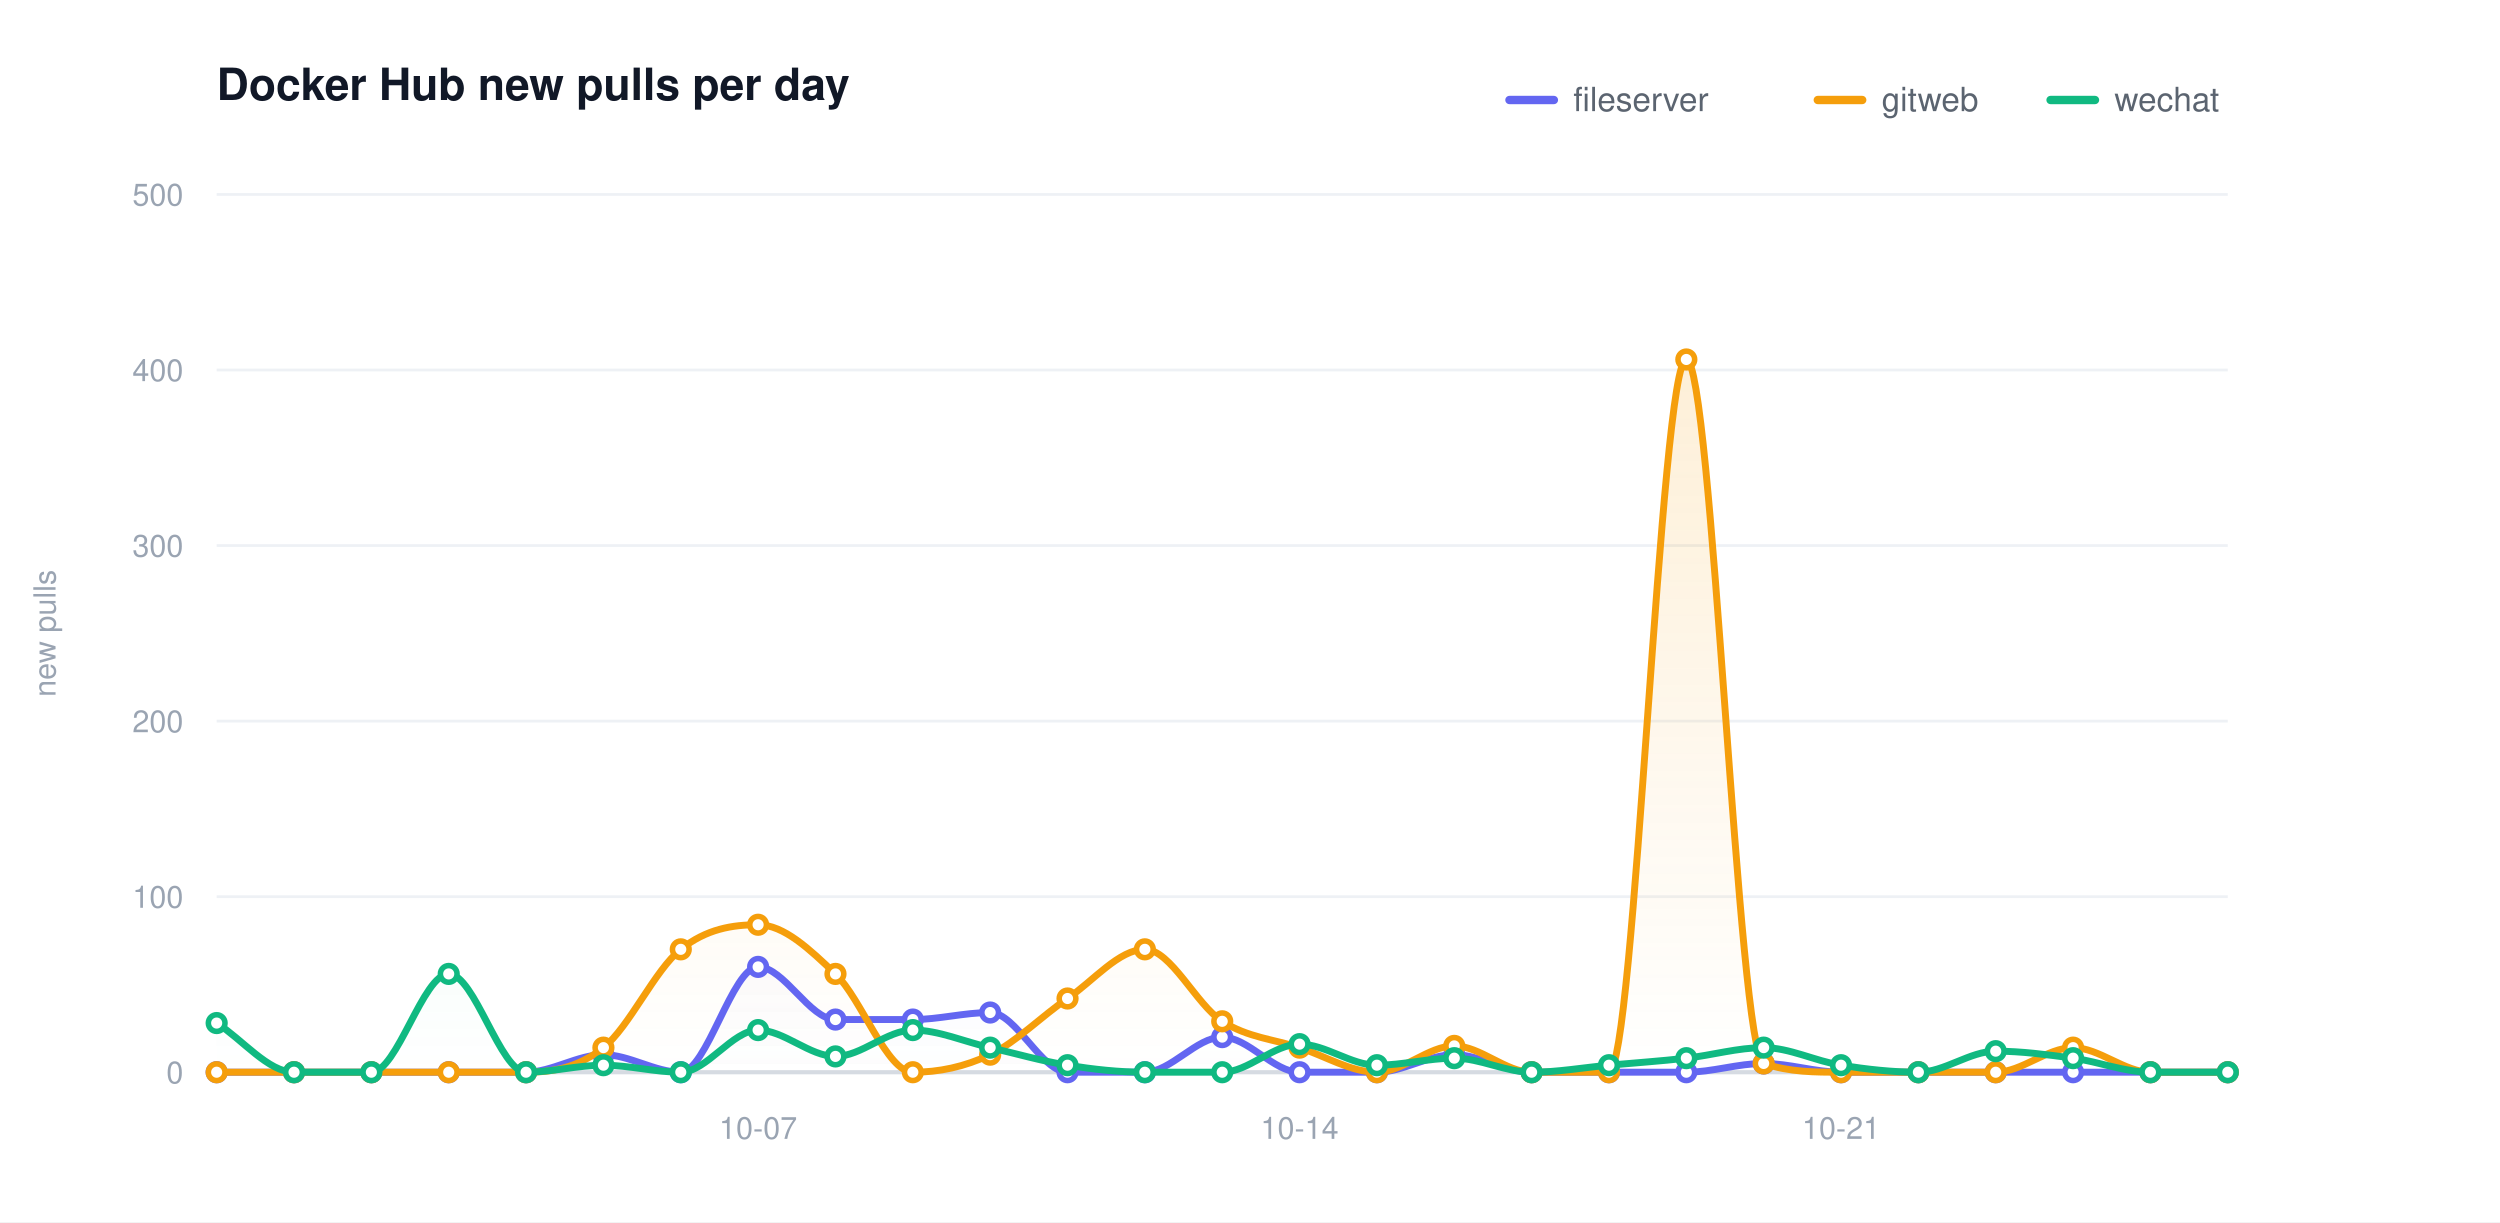
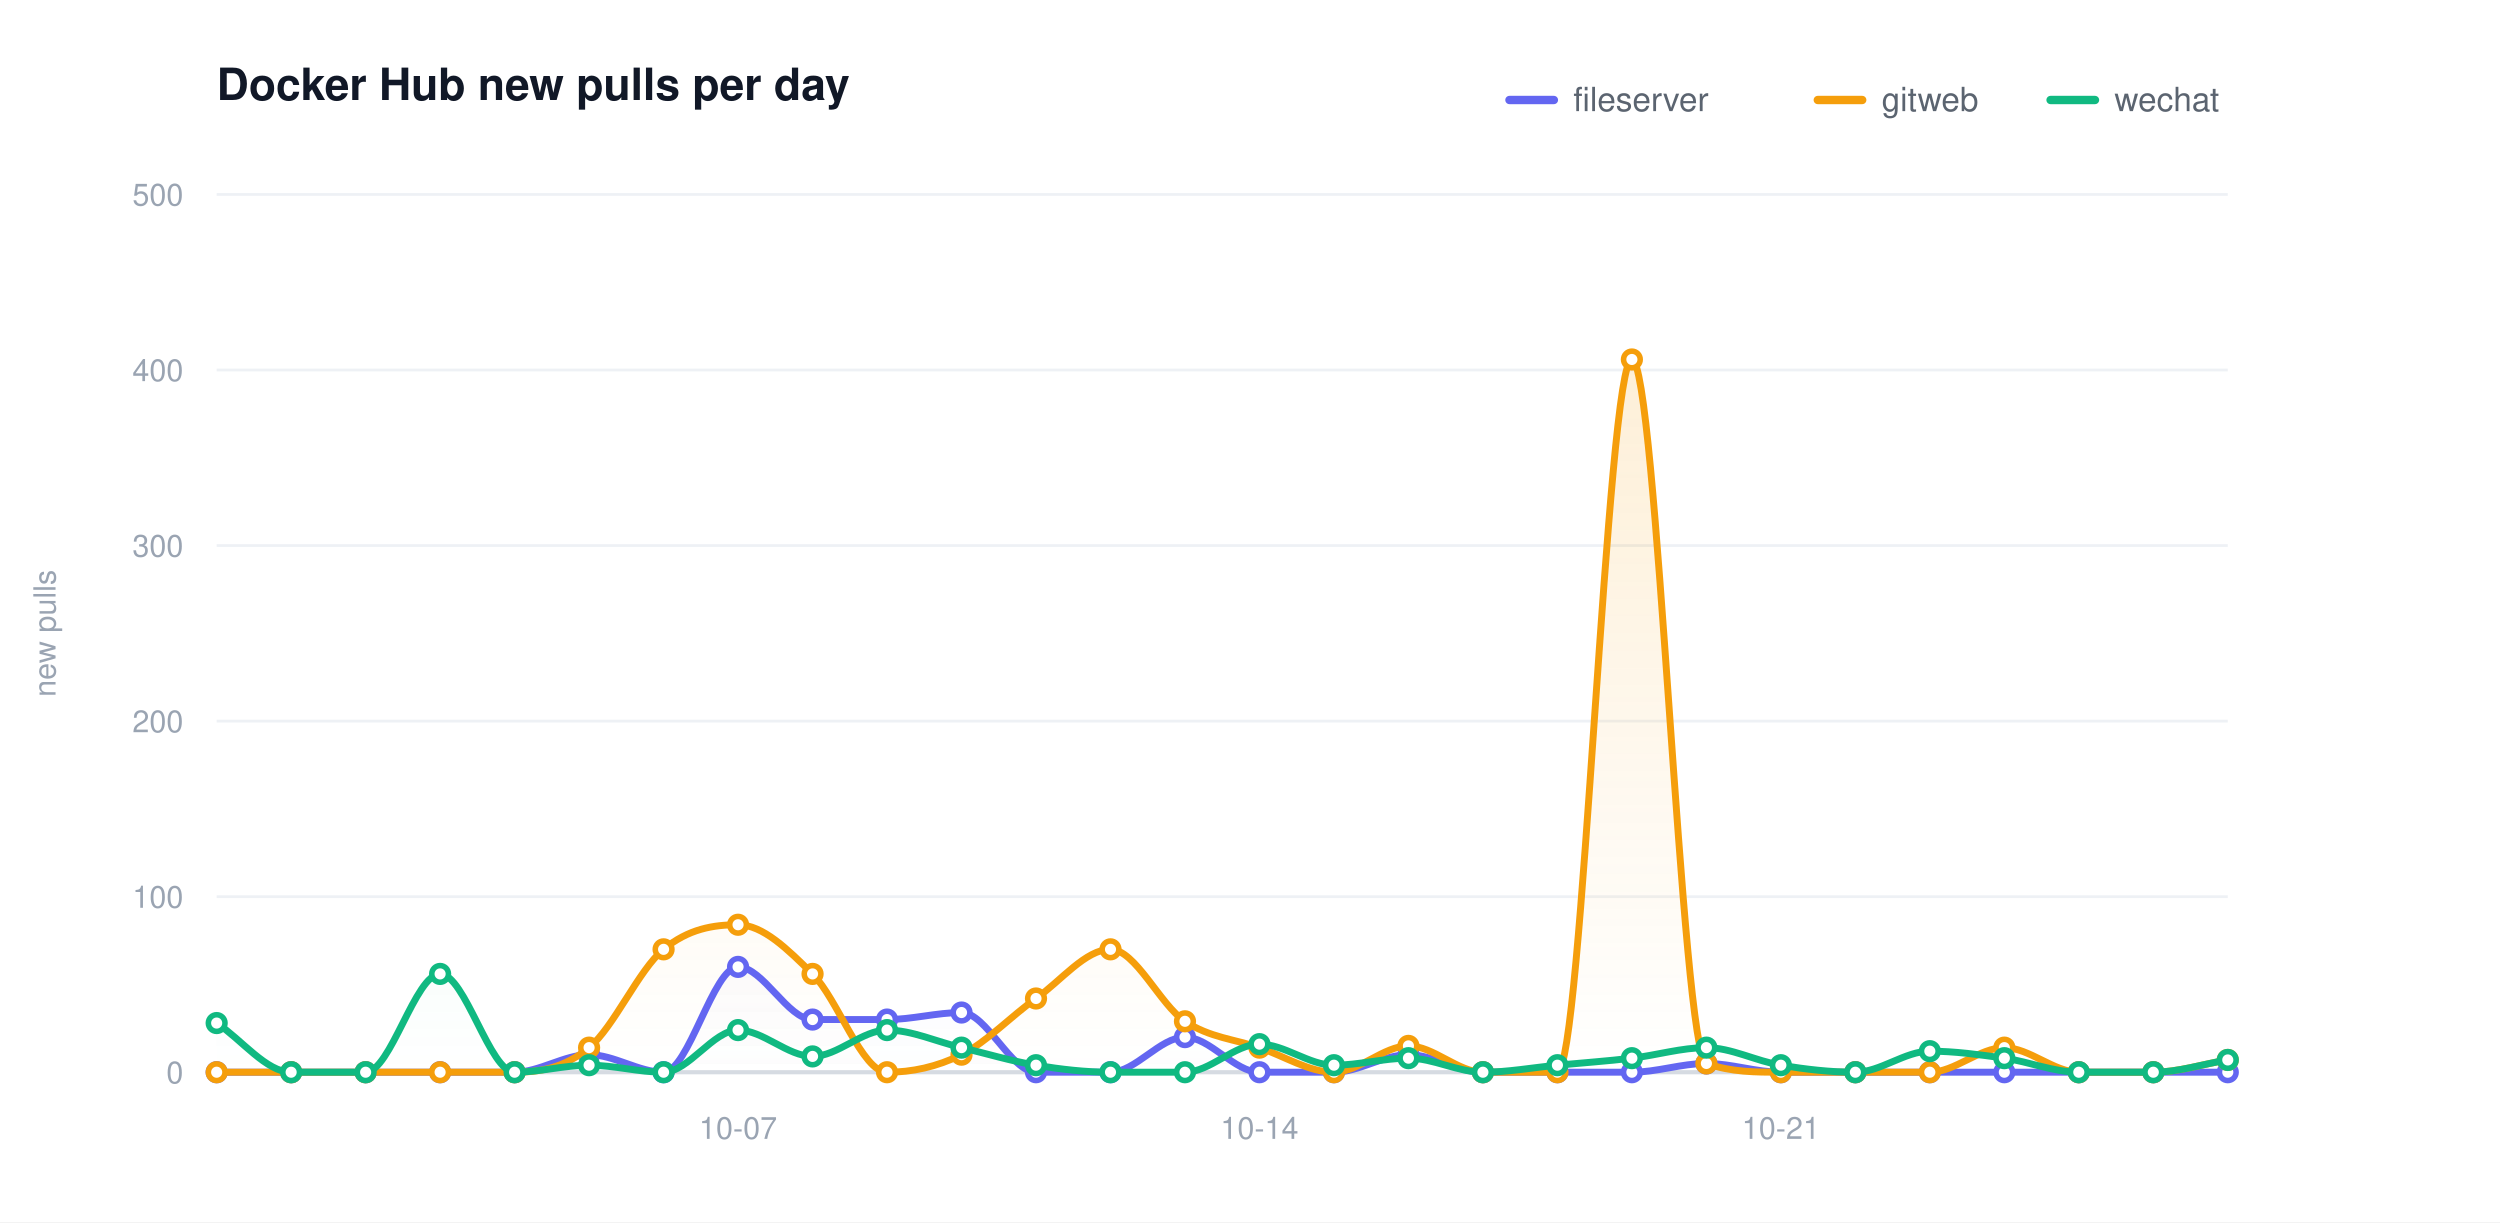
<svg xmlns="http://www.w3.org/2000/svg" width="900" height="440" viewBox="0 0 900 440" role="img" aria-label="Docker Hub new pulls per day">
  <defs>
    <linearGradient id="grad0" gradientUnits="userSpaceOnUse" x1="0" y1="70.00" x2="0" y2="386.00">
      <stop offset="0" stop-color="#6366f1" stop-opacity="0.20" />
      <stop offset="1" stop-color="#6366f1" stop-opacity="0" />
    </linearGradient>
    <linearGradient id="grad1" gradientUnits="userSpaceOnUse" x1="0" y1="70.00" x2="0" y2="386.00">
      <stop offset="0" stop-color="#f59e0b" stop-opacity="0.20" />
      <stop offset="1" stop-color="#f59e0b" stop-opacity="0" />
    </linearGradient>
    <linearGradient id="grad2" gradientUnits="userSpaceOnUse" x1="0" y1="70.00" x2="0" y2="386.00">
      <stop offset="0" stop-color="#10b981" stop-opacity="0.20" />
      <stop offset="1" stop-color="#10b981" stop-opacity="0" />
    </linearGradient>
  </defs>
  <style>text{font-family:-apple-system,BlinkMacSystemFont,"Segoe UI",Helvetica,Arial,sans-serif}.t{font-size:16px;font-weight:600;fill:#111827}.y{font-size:11px;fill:#9aa4b2}.x{font-size:11px;fill:#9aa4b2}.l{font-size:12px;fill:#5b6470}.e{font-size:11px;font-weight:600}</style>
  <rect width="900" height="440" fill="#ffffff" />
  <text class="t" x="78.00" y="36">Docker Hub new pulls per day</text>
  <text class="y" x="20" y="228.00" transform="rotate(-90 20 228.00)" text-anchor="middle">new pulls</text>
  <line x1="78.00" y1="386.00" x2="802.00" y2="386.00" stroke="#eef1f5" stroke-width="1" />
  <text class="y" x="66.00" y="390.00" text-anchor="end">0</text>
  <line x1="78.00" y1="322.80" x2="802.00" y2="322.80" stroke="#eef1f5" stroke-width="1" />
  <text class="y" x="66.00" y="326.80" text-anchor="end">100</text>
  <line x1="78.00" y1="259.60" x2="802.00" y2="259.60" stroke="#eef1f5" stroke-width="1" />
  <text class="y" x="66.00" y="263.60" text-anchor="end">200</text>
  <line x1="78.00" y1="196.40" x2="802.00" y2="196.40" stroke="#eef1f5" stroke-width="1" />
  <text class="y" x="66.00" y="200.40" text-anchor="end">300</text>
  <line x1="78.00" y1="133.20" x2="802.00" y2="133.20" stroke="#eef1f5" stroke-width="1" />
  <text class="y" x="66.00" y="137.20" text-anchor="end">400</text>
  <line x1="78.00" y1="70.00" x2="802.00" y2="70.00" stroke="#eef1f5" stroke-width="1" />
  <text class="y" x="66.00" y="74.00" text-anchor="end">500</text>
  <line x1="78.00" y1="386.00" x2="802.00" y2="386.00" stroke="#d6dbe2" stroke-width="1.5" />
-   <text class="x" x="272.92" y="410.00" text-anchor="middle">10-07</text>
-   <text class="x" x="467.85" y="410.00" text-anchor="middle">10-14</text>
-   <text class="x" x="662.77" y="410.00" text-anchor="middle">10-21</text>
-   <path d="M 78.00 386.00 C 87.28 386.00 96.56 386.00 105.85 386.00 C 115.13 386.00 124.41 386.00 133.69 386.00 C 142.97 386.00 152.26 386.00 161.54 386.00 C 170.82 386.00 180.10 386.00 189.38 386.00 C 198.67 386.00 207.95 379.68 217.23 379.68 C 226.51 379.68 235.79 386.00 245.08 386.00 C 254.36 386.00 263.64 348.08 272.92 348.08 C 282.21 348.08 291.49 367.04 300.77 367.04 C 310.05 367.04 319.33 367.04 328.62 367.04 C 337.90 367.04 347.18 364.51 356.46 364.51 C 365.74 364.51 375.03 386.00 384.31 386.00 C 393.59 386.00 402.87 386.00 412.15 386.00 C 421.44 386.00 430.72 373.36 440.00 373.36 C 449.28 373.36 458.56 386.00 467.85 386.00 C 477.13 386.00 486.41 386.00 495.69 386.00 C 504.97 386.00 514.26 379.68 523.54 379.68 C 532.82 379.68 542.10 386.00 551.38 386.00 C 560.67 386.00 569.95 386.00 579.23 386.00 C 588.51 386.00 597.79 386.00 607.08 386.00 C 616.36 386.00 625.64 382.84 634.92 382.84 C 644.21 382.84 653.49 386.00 662.77 386.00 C 672.05 386.00 681.33 386.00 690.62 386.00 C 699.90 386.00 709.18 386.00 718.46 386.00 C 727.74 386.00 737.03 386.00 746.31 386.00 C 755.59 386.00 764.87 386.00 774.15 386.00 C 783.44 386.00 792.72 386.00 802.00 386.00 L 802.00 386.00 L 78.00 386.00 Z" fill="url(#grad0)" stroke="none" />
-   <path d="M 78.00 386.00 C 87.28 386.00 96.56 386.00 105.85 386.00 C 115.13 386.00 124.41 386.00 133.69 386.00 C 142.97 386.00 152.26 386.00 161.54 386.00 C 170.82 386.00 180.10 386.00 189.38 386.00 C 198.67 386.00 207.95 384.53 217.23 377.15 C 226.51 369.78 235.79 349.13 245.08 341.76 C 254.36 334.39 263.64 332.91 272.92 332.91 C 282.21 332.91 291.49 341.76 300.77 350.61 C 310.05 359.46 319.33 386.00 328.62 386.00 C 337.90 386.00 347.18 384.10 356.46 379.68 C 365.74 375.26 375.03 365.78 384.31 359.46 C 393.59 353.14 402.87 341.76 412.15 341.76 C 421.44 341.76 430.72 361.77 440.00 367.67 C 449.28 373.57 458.56 374.10 467.85 377.15 C 477.13 380.21 486.41 386.00 495.69 386.00 C 504.97 386.00 514.26 376.52 523.54 376.52 C 532.82 376.52 542.10 386.00 551.38 386.00 C 560.67 386.00 569.95 386.00 579.23 386.00 C 588.51 386.00 597.79 129.41 607.08 129.41 C 616.36 129.41 625.64 379.68 634.92 382.84 C 644.21 386.00 653.49 386.00 662.77 386.00 C 672.05 386.00 681.33 386.00 690.62 386.00 C 699.90 386.00 709.18 386.00 718.46 386.00 C 727.74 386.00 737.03 377.15 746.31 377.15 C 755.59 377.15 764.87 386.00 774.15 386.00 C 783.44 386.00 792.72 386.00 802.00 386.00 L 802.00 386.00 L 78.00 386.00 Z" fill="url(#grad1)" stroke="none" />
-   <path d="M 78.00 368.30 C 87.28 374.20 96.56 386.00 105.85 386.00 C 115.13 386.00 124.41 386.00 133.69 386.00 C 142.97 386.00 152.26 350.61 161.54 350.61 C 170.82 350.61 180.10 386.00 189.38 386.00 C 198.67 386.00 207.95 383.47 217.23 383.47 C 226.51 383.47 235.79 386.00 245.08 386.00 C 254.36 386.00 263.64 370.83 272.92 370.83 C 282.21 370.83 291.49 380.31 300.77 380.31 C 310.05 380.31 319.33 370.83 328.62 370.83 C 337.90 370.83 347.18 375.05 356.46 377.15 C 365.74 379.26 375.03 382.00 384.31 383.47 C 393.59 384.95 402.87 386.00 412.15 386.00 C 421.44 386.00 430.72 386.00 440.00 386.00 C 449.28 386.00 458.56 375.89 467.85 375.89 C 477.13 375.89 486.41 383.47 495.69 383.47 C 504.97 383.47 514.26 380.94 523.54 380.94 C 532.82 380.94 542.10 386.00 551.38 386.00 C 560.67 386.00 569.95 384.31 579.23 383.47 C 588.51 382.63 597.79 382.00 607.08 380.94 C 616.36 379.89 625.64 377.15 634.92 377.15 C 644.21 377.15 653.49 382.00 662.77 383.47 C 672.05 384.95 681.33 386.00 690.62 386.00 C 699.90 386.00 709.18 378.42 718.46 378.42 C 727.74 378.42 737.03 379.68 746.31 380.94 C 755.59 382.21 764.87 386.00 774.15 386.00 C 783.44 386.00 792.72 386.00 802.00 386.00 L 802.00 386.00 L 78.00 386.00 Z" fill="url(#grad2)" stroke="none" />
-   <path d="M 78.00 386.00 C 87.28 386.00 96.56 386.00 105.85 386.00 C 115.13 386.00 124.41 386.00 133.69 386.00 C 142.97 386.00 152.26 386.00 161.54 386.00 C 170.82 386.00 180.10 386.00 189.38 386.00 C 198.67 386.00 207.95 379.68 217.23 379.68 C 226.51 379.68 235.79 386.00 245.08 386.00 C 254.36 386.00 263.64 348.08 272.92 348.08 C 282.21 348.08 291.49 367.04 300.77 367.04 C 310.05 367.04 319.33 367.04 328.62 367.04 C 337.90 367.04 347.18 364.51 356.46 364.51 C 365.74 364.51 375.03 386.00 384.31 386.00 C 393.59 386.00 402.87 386.00 412.15 386.00 C 421.44 386.00 430.72 373.36 440.00 373.36 C 449.28 373.36 458.56 386.00 467.85 386.00 C 477.13 386.00 486.41 386.00 495.69 386.00 C 504.97 386.00 514.26 379.68 523.54 379.68 C 532.82 379.68 542.10 386.00 551.38 386.00 C 560.67 386.00 569.95 386.00 579.23 386.00 C 588.51 386.00 597.79 386.00 607.08 386.00 C 616.36 386.00 625.64 382.84 634.92 382.84 C 644.21 382.84 653.49 386.00 662.77 386.00 C 672.05 386.00 681.33 386.00 690.62 386.00 C 699.90 386.00 709.18 386.00 718.46 386.00 C 727.74 386.00 737.03 386.00 746.31 386.00 C 755.59 386.00 764.87 386.00 774.15 386.00 C 783.44 386.00 792.72 386.00 802.00 386.00" fill="none" stroke="#6366f1" stroke-width="2.5" stroke-linecap="round" stroke-linejoin="round" />
+   <text class="x" x="265.70" y="410.00" text-anchor="middle">10-07</text>
+   <text class="x" x="453.41" y="410.00" text-anchor="middle">10-14</text>
+   <text class="x" x="641.11" y="410.00" text-anchor="middle">10-21</text>
+   <path d="M 78.00 386.00 C 86.94 386.00 95.88 386.00 104.81 386.00 C 113.75 386.00 122.69 386.00 131.63 386.00 C 140.57 386.00 149.51 386.00 158.44 386.00 C 167.38 386.00 176.32 386.00 185.26 386.00 C 194.20 386.00 203.14 379.68 212.07 379.68 C 221.01 379.68 229.95 386.00 238.89 386.00 C 247.83 386.00 256.77 348.08 265.70 348.08 C 274.64 348.08 283.58 367.04 292.52 367.04 C 301.46 367.04 310.40 367.04 319.33 367.04 C 328.27 367.04 337.21 364.51 346.15 364.51 C 355.09 364.51 364.02 386.00 372.96 386.00 C 381.90 386.00 390.84 386.00 399.78 386.00 C 408.72 386.00 417.65 373.36 426.59 373.36 C 435.53 373.36 444.47 386.00 453.41 386.00 C 462.35 386.00 471.28 386.00 480.22 386.00 C 489.16 386.00 498.10 379.68 507.04 379.68 C 515.98 379.68 524.91 386.00 533.85 386.00 C 542.79 386.00 551.73 386.00 560.67 386.00 C 569.60 386.00 578.54 386.00 587.48 386.00 C 596.42 386.00 605.36 382.84 614.30 382.84 C 623.23 382.84 632.17 386.00 641.11 386.00 C 650.05 386.00 658.99 386.00 667.93 386.00 C 676.86 386.00 685.80 386.00 694.74 386.00 C 703.68 386.00 712.62 386.00 721.56 386.00 C 730.49 386.00 739.43 386.00 748.37 386.00 C 757.31 386.00 766.25 386.00 775.19 386.00 C 784.12 386.00 793.06 386.00 802.00 386.00 L 802.00 386.00 L 78.00 386.00 Z" fill="url(#grad0)" stroke="none" />
+   <path d="M 78.00 386.00 C 86.94 386.00 95.88 386.00 104.81 386.00 C 113.75 386.00 122.69 386.00 131.63 386.00 C 140.57 386.00 149.51 386.00 158.44 386.00 C 167.38 386.00 176.32 386.00 185.26 386.00 C 194.20 386.00 203.14 384.53 212.07 377.15 C 221.01 369.78 229.95 349.13 238.89 341.76 C 247.83 334.39 256.77 332.91 265.70 332.91 C 274.64 332.91 283.58 341.76 292.52 350.61 C 301.46 359.46 310.40 386.00 319.33 386.00 C 328.27 386.00 337.21 384.10 346.15 379.68 C 355.09 375.26 364.02 365.78 372.96 359.46 C 381.90 353.14 390.84 341.76 399.78 341.76 C 408.72 341.76 417.65 361.77 426.59 367.67 C 435.53 373.57 444.47 374.10 453.41 377.15 C 462.35 380.21 471.28 386.00 480.22 386.00 C 489.16 386.00 498.10 376.52 507.04 376.52 C 515.98 376.52 524.91 386.00 533.85 386.00 C 542.79 386.00 551.73 386.00 560.67 386.00 C 569.60 386.00 578.54 129.41 587.48 129.41 C 596.42 129.41 605.36 379.68 614.30 382.84 C 623.23 386.00 632.17 386.00 641.11 386.00 C 650.05 386.00 658.99 386.00 667.93 386.00 C 676.86 386.00 685.80 386.00 694.74 386.00 C 703.68 386.00 712.62 377.15 721.56 377.15 C 730.49 377.15 739.43 386.00 748.37 386.00 C 757.31 386.00 766.25 386.00 775.19 386.00 C 784.12 386.00 793.06 383.05 802.00 381.58 L 802.00 386.00 L 78.00 386.00 Z" fill="url(#grad1)" stroke="none" />
+   <path d="M 78.00 368.30 C 86.94 374.20 95.88 386.00 104.81 386.00 C 113.75 386.00 122.69 386.00 131.63 386.00 C 140.57 386.00 149.51 350.61 158.44 350.61 C 167.38 350.61 176.32 386.00 185.26 386.00 C 194.20 386.00 203.14 383.47 212.07 383.47 C 221.01 383.47 229.95 386.00 238.89 386.00 C 247.83 386.00 256.77 370.83 265.70 370.83 C 274.64 370.83 283.58 380.31 292.52 380.31 C 301.46 380.31 310.40 370.83 319.33 370.83 C 328.27 370.83 337.21 375.05 346.15 377.15 C 355.09 379.26 364.02 382.00 372.96 383.47 C 381.90 384.95 390.84 386.00 399.78 386.00 C 408.72 386.00 417.65 386.00 426.59 386.00 C 435.53 386.00 444.47 375.89 453.41 375.89 C 462.35 375.89 471.28 383.47 480.22 383.47 C 489.16 383.47 498.10 380.94 507.04 380.94 C 515.98 380.94 524.91 386.00 533.85 386.00 C 542.79 386.00 551.73 384.31 560.67 383.47 C 569.60 382.63 578.54 382.00 587.48 380.94 C 596.42 379.89 605.36 377.15 614.30 377.15 C 623.23 377.15 632.17 382.00 641.11 383.47 C 650.05 384.95 658.99 386.00 667.93 386.00 C 676.86 386.00 685.80 378.42 694.74 378.42 C 703.68 378.42 712.62 379.68 721.56 380.94 C 730.49 382.21 739.43 386.00 748.37 386.00 C 757.31 386.00 766.25 386.00 775.19 386.00 C 784.12 386.00 793.06 383.05 802.00 381.58 L 802.00 386.00 L 78.00 386.00 Z" fill="url(#grad2)" stroke="none" />
+   <path d="M 78.00 386.00 C 86.94 386.00 95.88 386.00 104.81 386.00 C 113.75 386.00 122.69 386.00 131.63 386.00 C 140.57 386.00 149.51 386.00 158.44 386.00 C 167.38 386.00 176.32 386.00 185.26 386.00 C 194.20 386.00 203.14 379.68 212.07 379.68 C 221.01 379.68 229.95 386.00 238.89 386.00 C 247.83 386.00 256.77 348.08 265.70 348.08 C 274.64 348.08 283.58 367.04 292.52 367.04 C 301.46 367.04 310.40 367.04 319.33 367.04 C 328.27 367.04 337.21 364.51 346.15 364.51 C 355.09 364.51 364.02 386.00 372.96 386.00 C 381.90 386.00 390.84 386.00 399.78 386.00 C 408.72 386.00 417.65 373.36 426.59 373.36 C 435.53 373.36 444.47 386.00 453.41 386.00 C 462.35 386.00 471.28 386.00 480.22 386.00 C 489.16 386.00 498.10 379.68 507.04 379.68 C 515.98 379.68 524.91 386.00 533.85 386.00 C 542.79 386.00 551.73 386.00 560.67 386.00 C 569.60 386.00 578.54 386.00 587.48 386.00 C 596.42 386.00 605.36 382.84 614.30 382.84 C 623.23 382.84 632.17 386.00 641.11 386.00 C 650.05 386.00 658.99 386.00 667.93 386.00 C 676.86 386.00 685.80 386.00 694.74 386.00 C 703.68 386.00 712.62 386.00 721.56 386.00 C 730.49 386.00 739.43 386.00 748.37 386.00 C 757.31 386.00 766.25 386.00 775.19 386.00 C 784.12 386.00 793.06 386.00 802.00 386.00" fill="none" stroke="#6366f1" stroke-width="2.5" stroke-linecap="round" stroke-linejoin="round" />
  <circle cx="78.00" cy="386.00" r="3" fill="#ffffff" stroke="#6366f1" stroke-width="2" />
-   <circle cx="105.85" cy="386.00" r="3" fill="#ffffff" stroke="#6366f1" stroke-width="2" />
-   <circle cx="133.69" cy="386.00" r="3" fill="#ffffff" stroke="#6366f1" stroke-width="2" />
-   <circle cx="161.54" cy="386.00" r="3" fill="#ffffff" stroke="#6366f1" stroke-width="2" />
-   <circle cx="189.38" cy="386.00" r="3" fill="#ffffff" stroke="#6366f1" stroke-width="2" />
-   <circle cx="217.23" cy="379.68" r="3" fill="#ffffff" stroke="#6366f1" stroke-width="2" />
-   <circle cx="245.08" cy="386.00" r="3" fill="#ffffff" stroke="#6366f1" stroke-width="2" />
-   <circle cx="272.92" cy="348.08" r="3" fill="#ffffff" stroke="#6366f1" stroke-width="2" />
-   <circle cx="300.77" cy="367.04" r="3" fill="#ffffff" stroke="#6366f1" stroke-width="2" />
-   <circle cx="328.62" cy="367.04" r="3" fill="#ffffff" stroke="#6366f1" stroke-width="2" />
-   <circle cx="356.46" cy="364.51" r="3" fill="#ffffff" stroke="#6366f1" stroke-width="2" />
-   <circle cx="384.31" cy="386.00" r="3" fill="#ffffff" stroke="#6366f1" stroke-width="2" />
-   <circle cx="412.15" cy="386.00" r="3" fill="#ffffff" stroke="#6366f1" stroke-width="2" />
-   <circle cx="440.00" cy="373.36" r="3" fill="#ffffff" stroke="#6366f1" stroke-width="2" />
-   <circle cx="467.85" cy="386.00" r="3" fill="#ffffff" stroke="#6366f1" stroke-width="2" />
-   <circle cx="495.69" cy="386.00" r="3" fill="#ffffff" stroke="#6366f1" stroke-width="2" />
-   <circle cx="523.54" cy="379.68" r="3" fill="#ffffff" stroke="#6366f1" stroke-width="2" />
-   <circle cx="551.38" cy="386.00" r="3" fill="#ffffff" stroke="#6366f1" stroke-width="2" />
-   <circle cx="579.23" cy="386.00" r="3" fill="#ffffff" stroke="#6366f1" stroke-width="2" />
-   <circle cx="607.08" cy="386.00" r="3" fill="#ffffff" stroke="#6366f1" stroke-width="2" />
-   <circle cx="634.92" cy="382.84" r="3" fill="#ffffff" stroke="#6366f1" stroke-width="2" />
-   <circle cx="662.77" cy="386.00" r="3" fill="#ffffff" stroke="#6366f1" stroke-width="2" />
-   <circle cx="690.62" cy="386.00" r="3" fill="#ffffff" stroke="#6366f1" stroke-width="2" />
-   <circle cx="718.46" cy="386.00" r="3" fill="#ffffff" stroke="#6366f1" stroke-width="2" />
-   <circle cx="746.31" cy="386.00" r="3" fill="#ffffff" stroke="#6366f1" stroke-width="2" />
-   <circle cx="774.15" cy="386.00" r="3" fill="#ffffff" stroke="#6366f1" stroke-width="2" />
+   <circle cx="104.81" cy="386.00" r="3" fill="#ffffff" stroke="#6366f1" stroke-width="2" />
+   <circle cx="131.63" cy="386.00" r="3" fill="#ffffff" stroke="#6366f1" stroke-width="2" />
+   <circle cx="158.44" cy="386.00" r="3" fill="#ffffff" stroke="#6366f1" stroke-width="2" />
+   <circle cx="185.26" cy="386.00" r="3" fill="#ffffff" stroke="#6366f1" stroke-width="2" />
+   <circle cx="212.07" cy="379.68" r="3" fill="#ffffff" stroke="#6366f1" stroke-width="2" />
+   <circle cx="238.89" cy="386.00" r="3" fill="#ffffff" stroke="#6366f1" stroke-width="2" />
+   <circle cx="265.70" cy="348.08" r="3" fill="#ffffff" stroke="#6366f1" stroke-width="2" />
+   <circle cx="292.52" cy="367.04" r="3" fill="#ffffff" stroke="#6366f1" stroke-width="2" />
+   <circle cx="319.33" cy="367.04" r="3" fill="#ffffff" stroke="#6366f1" stroke-width="2" />
+   <circle cx="346.15" cy="364.51" r="3" fill="#ffffff" stroke="#6366f1" stroke-width="2" />
+   <circle cx="372.96" cy="386.00" r="3" fill="#ffffff" stroke="#6366f1" stroke-width="2" />
+   <circle cx="399.78" cy="386.00" r="3" fill="#ffffff" stroke="#6366f1" stroke-width="2" />
+   <circle cx="426.59" cy="373.36" r="3" fill="#ffffff" stroke="#6366f1" stroke-width="2" />
+   <circle cx="453.41" cy="386.00" r="3" fill="#ffffff" stroke="#6366f1" stroke-width="2" />
+   <circle cx="480.22" cy="386.00" r="3" fill="#ffffff" stroke="#6366f1" stroke-width="2" />
+   <circle cx="507.04" cy="379.68" r="3" fill="#ffffff" stroke="#6366f1" stroke-width="2" />
+   <circle cx="533.85" cy="386.00" r="3" fill="#ffffff" stroke="#6366f1" stroke-width="2" />
+   <circle cx="560.67" cy="386.00" r="3" fill="#ffffff" stroke="#6366f1" stroke-width="2" />
+   <circle cx="587.48" cy="386.00" r="3" fill="#ffffff" stroke="#6366f1" stroke-width="2" />
+   <circle cx="614.30" cy="382.84" r="3" fill="#ffffff" stroke="#6366f1" stroke-width="2" />
+   <circle cx="641.11" cy="386.00" r="3" fill="#ffffff" stroke="#6366f1" stroke-width="2" />
+   <circle cx="667.93" cy="386.00" r="3" fill="#ffffff" stroke="#6366f1" stroke-width="2" />
+   <circle cx="694.74" cy="386.00" r="3" fill="#ffffff" stroke="#6366f1" stroke-width="2" />
+   <circle cx="721.56" cy="386.00" r="3" fill="#ffffff" stroke="#6366f1" stroke-width="2" />
+   <circle cx="748.37" cy="386.00" r="3" fill="#ffffff" stroke="#6366f1" stroke-width="2" />
+   <circle cx="775.19" cy="386.00" r="3" fill="#ffffff" stroke="#6366f1" stroke-width="2" />
  <circle cx="802.00" cy="386.00" r="3" fill="#ffffff" stroke="#6366f1" stroke-width="2" />
-   <path d="M 78.00 386.00 C 87.28 386.00 96.56 386.00 105.85 386.00 C 115.13 386.00 124.41 386.00 133.69 386.00 C 142.97 386.00 152.26 386.00 161.54 386.00 C 170.82 386.00 180.10 386.00 189.38 386.00 C 198.67 386.00 207.95 384.53 217.23 377.15 C 226.51 369.78 235.79 349.13 245.08 341.76 C 254.36 334.39 263.64 332.91 272.92 332.91 C 282.21 332.91 291.49 341.76 300.77 350.61 C 310.05 359.46 319.33 386.00 328.62 386.00 C 337.90 386.00 347.18 384.10 356.46 379.68 C 365.74 375.26 375.03 365.78 384.31 359.46 C 393.59 353.14 402.87 341.76 412.15 341.76 C 421.44 341.76 430.72 361.77 440.00 367.67 C 449.28 373.57 458.56 374.10 467.85 377.15 C 477.13 380.21 486.41 386.00 495.69 386.00 C 504.97 386.00 514.26 376.52 523.54 376.52 C 532.82 376.52 542.10 386.00 551.38 386.00 C 560.67 386.00 569.95 386.00 579.23 386.00 C 588.51 386.00 597.79 129.41 607.08 129.41 C 616.36 129.41 625.64 379.68 634.92 382.84 C 644.21 386.00 653.49 386.00 662.77 386.00 C 672.05 386.00 681.33 386.00 690.62 386.00 C 699.90 386.00 709.18 386.00 718.46 386.00 C 727.74 386.00 737.03 377.15 746.31 377.15 C 755.59 377.15 764.87 386.00 774.15 386.00 C 783.44 386.00 792.72 386.00 802.00 386.00" fill="none" stroke="#f59e0b" stroke-width="2.5" stroke-linecap="round" stroke-linejoin="round" />
+   <path d="M 78.00 386.00 C 86.94 386.00 95.88 386.00 104.81 386.00 C 113.75 386.00 122.69 386.00 131.63 386.00 C 140.57 386.00 149.51 386.00 158.44 386.00 C 167.38 386.00 176.32 386.00 185.26 386.00 C 194.20 386.00 203.14 384.53 212.07 377.15 C 221.01 369.78 229.95 349.13 238.89 341.76 C 247.83 334.39 256.77 332.91 265.70 332.91 C 274.64 332.91 283.58 341.76 292.52 350.61 C 301.46 359.46 310.40 386.00 319.33 386.00 C 328.27 386.00 337.21 384.10 346.15 379.68 C 355.09 375.26 364.02 365.78 372.96 359.46 C 381.90 353.14 390.84 341.76 399.78 341.76 C 408.72 341.76 417.65 361.77 426.59 367.67 C 435.53 373.57 444.47 374.10 453.41 377.15 C 462.35 380.21 471.28 386.00 480.22 386.00 C 489.16 386.00 498.10 376.52 507.04 376.52 C 515.98 376.52 524.91 386.00 533.85 386.00 C 542.79 386.00 551.73 386.00 560.67 386.00 C 569.60 386.00 578.54 129.41 587.48 129.41 C 596.42 129.41 605.36 379.68 614.30 382.84 C 623.23 386.00 632.17 386.00 641.11 386.00 C 650.05 386.00 658.99 386.00 667.93 386.00 C 676.86 386.00 685.80 386.00 694.74 386.00 C 703.68 386.00 712.62 377.15 721.56 377.15 C 730.49 377.15 739.43 386.00 748.37 386.00 C 757.31 386.00 766.25 386.00 775.19 386.00 C 784.12 386.00 793.06 383.05 802.00 381.58" fill="none" stroke="#f59e0b" stroke-width="2.5" stroke-linecap="round" stroke-linejoin="round" />
  <circle cx="78.00" cy="386.00" r="3" fill="#ffffff" stroke="#f59e0b" stroke-width="2" />
-   <circle cx="105.85" cy="386.00" r="3" fill="#ffffff" stroke="#f59e0b" stroke-width="2" />
-   <circle cx="133.69" cy="386.00" r="3" fill="#ffffff" stroke="#f59e0b" stroke-width="2" />
-   <circle cx="161.54" cy="386.00" r="3" fill="#ffffff" stroke="#f59e0b" stroke-width="2" />
-   <circle cx="189.38" cy="386.00" r="3" fill="#ffffff" stroke="#f59e0b" stroke-width="2" />
-   <circle cx="217.23" cy="377.15" r="3" fill="#ffffff" stroke="#f59e0b" stroke-width="2" />
-   <circle cx="245.08" cy="341.76" r="3" fill="#ffffff" stroke="#f59e0b" stroke-width="2" />
-   <circle cx="272.92" cy="332.91" r="3" fill="#ffffff" stroke="#f59e0b" stroke-width="2" />
-   <circle cx="300.77" cy="350.61" r="3" fill="#ffffff" stroke="#f59e0b" stroke-width="2" />
-   <circle cx="328.62" cy="386.00" r="3" fill="#ffffff" stroke="#f59e0b" stroke-width="2" />
-   <circle cx="356.46" cy="379.68" r="3" fill="#ffffff" stroke="#f59e0b" stroke-width="2" />
-   <circle cx="384.31" cy="359.46" r="3" fill="#ffffff" stroke="#f59e0b" stroke-width="2" />
-   <circle cx="412.15" cy="341.76" r="3" fill="#ffffff" stroke="#f59e0b" stroke-width="2" />
-   <circle cx="440.00" cy="367.67" r="3" fill="#ffffff" stroke="#f59e0b" stroke-width="2" />
-   <circle cx="467.85" cy="377.15" r="3" fill="#ffffff" stroke="#f59e0b" stroke-width="2" />
-   <circle cx="495.69" cy="386.00" r="3" fill="#ffffff" stroke="#f59e0b" stroke-width="2" />
-   <circle cx="523.54" cy="376.52" r="3" fill="#ffffff" stroke="#f59e0b" stroke-width="2" />
-   <circle cx="551.38" cy="386.00" r="3" fill="#ffffff" stroke="#f59e0b" stroke-width="2" />
-   <circle cx="579.23" cy="386.00" r="3" fill="#ffffff" stroke="#f59e0b" stroke-width="2" />
-   <circle cx="607.08" cy="129.41" r="3" fill="#ffffff" stroke="#f59e0b" stroke-width="2" />
-   <circle cx="634.92" cy="382.84" r="3" fill="#ffffff" stroke="#f59e0b" stroke-width="2" />
-   <circle cx="662.77" cy="386.00" r="3" fill="#ffffff" stroke="#f59e0b" stroke-width="2" />
-   <circle cx="690.62" cy="386.00" r="3" fill="#ffffff" stroke="#f59e0b" stroke-width="2" />
-   <circle cx="718.46" cy="386.00" r="3" fill="#ffffff" stroke="#f59e0b" stroke-width="2" />
-   <circle cx="746.31" cy="377.15" r="3" fill="#ffffff" stroke="#f59e0b" stroke-width="2" />
-   <circle cx="774.15" cy="386.00" r="3" fill="#ffffff" stroke="#f59e0b" stroke-width="2" />
-   <circle cx="802.00" cy="386.00" r="3" fill="#ffffff" stroke="#f59e0b" stroke-width="2" />
-   <path d="M 78.00 368.30 C 87.28 374.20 96.56 386.00 105.85 386.00 C 115.13 386.00 124.41 386.00 133.69 386.00 C 142.97 386.00 152.26 350.61 161.54 350.61 C 170.82 350.61 180.10 386.00 189.38 386.00 C 198.67 386.00 207.95 383.47 217.23 383.47 C 226.51 383.47 235.79 386.00 245.08 386.00 C 254.36 386.00 263.64 370.83 272.92 370.83 C 282.21 370.83 291.49 380.31 300.77 380.31 C 310.05 380.31 319.33 370.83 328.62 370.83 C 337.90 370.83 347.18 375.05 356.46 377.15 C 365.74 379.26 375.03 382.00 384.31 383.47 C 393.59 384.95 402.87 386.00 412.15 386.00 C 421.44 386.00 430.72 386.00 440.00 386.00 C 449.28 386.00 458.56 375.89 467.85 375.89 C 477.13 375.89 486.41 383.47 495.69 383.47 C 504.97 383.47 514.26 380.94 523.54 380.94 C 532.82 380.94 542.10 386.00 551.38 386.00 C 560.67 386.00 569.95 384.31 579.23 383.47 C 588.51 382.63 597.79 382.00 607.08 380.94 C 616.36 379.89 625.64 377.15 634.92 377.15 C 644.21 377.15 653.49 382.00 662.77 383.47 C 672.05 384.95 681.33 386.00 690.62 386.00 C 699.90 386.00 709.18 378.42 718.46 378.42 C 727.74 378.42 737.03 379.68 746.31 380.94 C 755.59 382.21 764.87 386.00 774.15 386.00 C 783.44 386.00 792.72 386.00 802.00 386.00" fill="none" stroke="#10b981" stroke-width="2.5" stroke-linecap="round" stroke-linejoin="round" />
+   <circle cx="104.81" cy="386.00" r="3" fill="#ffffff" stroke="#f59e0b" stroke-width="2" />
+   <circle cx="131.63" cy="386.00" r="3" fill="#ffffff" stroke="#f59e0b" stroke-width="2" />
+   <circle cx="158.44" cy="386.00" r="3" fill="#ffffff" stroke="#f59e0b" stroke-width="2" />
+   <circle cx="185.26" cy="386.00" r="3" fill="#ffffff" stroke="#f59e0b" stroke-width="2" />
+   <circle cx="212.07" cy="377.15" r="3" fill="#ffffff" stroke="#f59e0b" stroke-width="2" />
+   <circle cx="238.89" cy="341.76" r="3" fill="#ffffff" stroke="#f59e0b" stroke-width="2" />
+   <circle cx="265.70" cy="332.91" r="3" fill="#ffffff" stroke="#f59e0b" stroke-width="2" />
+   <circle cx="292.52" cy="350.61" r="3" fill="#ffffff" stroke="#f59e0b" stroke-width="2" />
+   <circle cx="319.33" cy="386.00" r="3" fill="#ffffff" stroke="#f59e0b" stroke-width="2" />
+   <circle cx="346.15" cy="379.68" r="3" fill="#ffffff" stroke="#f59e0b" stroke-width="2" />
+   <circle cx="372.96" cy="359.46" r="3" fill="#ffffff" stroke="#f59e0b" stroke-width="2" />
+   <circle cx="399.78" cy="341.76" r="3" fill="#ffffff" stroke="#f59e0b" stroke-width="2" />
+   <circle cx="426.59" cy="367.67" r="3" fill="#ffffff" stroke="#f59e0b" stroke-width="2" />
+   <circle cx="453.41" cy="377.15" r="3" fill="#ffffff" stroke="#f59e0b" stroke-width="2" />
+   <circle cx="480.22" cy="386.00" r="3" fill="#ffffff" stroke="#f59e0b" stroke-width="2" />
+   <circle cx="507.04" cy="376.52" r="3" fill="#ffffff" stroke="#f59e0b" stroke-width="2" />
+   <circle cx="533.85" cy="386.00" r="3" fill="#ffffff" stroke="#f59e0b" stroke-width="2" />
+   <circle cx="560.67" cy="386.00" r="3" fill="#ffffff" stroke="#f59e0b" stroke-width="2" />
+   <circle cx="587.48" cy="129.41" r="3" fill="#ffffff" stroke="#f59e0b" stroke-width="2" />
+   <circle cx="614.30" cy="382.84" r="3" fill="#ffffff" stroke="#f59e0b" stroke-width="2" />
+   <circle cx="641.11" cy="386.00" r="3" fill="#ffffff" stroke="#f59e0b" stroke-width="2" />
+   <circle cx="667.93" cy="386.00" r="3" fill="#ffffff" stroke="#f59e0b" stroke-width="2" />
+   <circle cx="694.74" cy="386.00" r="3" fill="#ffffff" stroke="#f59e0b" stroke-width="2" />
+   <circle cx="721.56" cy="377.15" r="3" fill="#ffffff" stroke="#f59e0b" stroke-width="2" />
+   <circle cx="748.37" cy="386.00" r="3" fill="#ffffff" stroke="#f59e0b" stroke-width="2" />
+   <circle cx="775.19" cy="386.00" r="3" fill="#ffffff" stroke="#f59e0b" stroke-width="2" />
+   <circle cx="802.00" cy="381.58" r="3" fill="#ffffff" stroke="#f59e0b" stroke-width="2" />
+   <path d="M 78.00 368.30 C 86.94 374.20 95.88 386.00 104.81 386.00 C 113.75 386.00 122.69 386.00 131.63 386.00 C 140.57 386.00 149.51 350.61 158.44 350.61 C 167.38 350.61 176.32 386.00 185.26 386.00 C 194.20 386.00 203.14 383.47 212.07 383.47 C 221.01 383.47 229.95 386.00 238.89 386.00 C 247.83 386.00 256.77 370.83 265.70 370.83 C 274.64 370.83 283.58 380.31 292.52 380.31 C 301.46 380.31 310.40 370.83 319.33 370.83 C 328.27 370.83 337.21 375.05 346.15 377.15 C 355.09 379.26 364.02 382.00 372.96 383.47 C 381.90 384.95 390.84 386.00 399.78 386.00 C 408.72 386.00 417.65 386.00 426.59 386.00 C 435.53 386.00 444.47 375.89 453.41 375.89 C 462.35 375.89 471.28 383.47 480.22 383.47 C 489.16 383.47 498.10 380.94 507.04 380.94 C 515.98 380.94 524.91 386.00 533.85 386.00 C 542.79 386.00 551.73 384.31 560.67 383.47 C 569.60 382.63 578.54 382.00 587.48 380.94 C 596.42 379.89 605.36 377.15 614.30 377.15 C 623.23 377.15 632.17 382.00 641.11 383.47 C 650.05 384.95 658.99 386.00 667.93 386.00 C 676.86 386.00 685.80 378.42 694.74 378.42 C 703.68 378.42 712.62 379.68 721.56 380.94 C 730.49 382.21 739.43 386.00 748.37 386.00 C 757.31 386.00 766.25 386.00 775.19 386.00 C 784.12 386.00 793.06 383.05 802.00 381.58" fill="none" stroke="#10b981" stroke-width="2.5" stroke-linecap="round" stroke-linejoin="round" />
  <circle cx="78.00" cy="368.30" r="3" fill="#ffffff" stroke="#10b981" stroke-width="2" />
-   <circle cx="105.85" cy="386.00" r="3" fill="#ffffff" stroke="#10b981" stroke-width="2" />
-   <circle cx="133.69" cy="386.00" r="3" fill="#ffffff" stroke="#10b981" stroke-width="2" />
-   <circle cx="161.54" cy="350.61" r="3" fill="#ffffff" stroke="#10b981" stroke-width="2" />
-   <circle cx="189.38" cy="386.00" r="3" fill="#ffffff" stroke="#10b981" stroke-width="2" />
-   <circle cx="217.23" cy="383.47" r="3" fill="#ffffff" stroke="#10b981" stroke-width="2" />
-   <circle cx="245.08" cy="386.00" r="3" fill="#ffffff" stroke="#10b981" stroke-width="2" />
-   <circle cx="272.92" cy="370.83" r="3" fill="#ffffff" stroke="#10b981" stroke-width="2" />
-   <circle cx="300.77" cy="380.31" r="3" fill="#ffffff" stroke="#10b981" stroke-width="2" />
-   <circle cx="328.62" cy="370.83" r="3" fill="#ffffff" stroke="#10b981" stroke-width="2" />
-   <circle cx="356.46" cy="377.15" r="3" fill="#ffffff" stroke="#10b981" stroke-width="2" />
-   <circle cx="384.31" cy="383.47" r="3" fill="#ffffff" stroke="#10b981" stroke-width="2" />
-   <circle cx="412.15" cy="386.00" r="3" fill="#ffffff" stroke="#10b981" stroke-width="2" />
-   <circle cx="440.00" cy="386.00" r="3" fill="#ffffff" stroke="#10b981" stroke-width="2" />
-   <circle cx="467.85" cy="375.89" r="3" fill="#ffffff" stroke="#10b981" stroke-width="2" />
-   <circle cx="495.69" cy="383.47" r="3" fill="#ffffff" stroke="#10b981" stroke-width="2" />
-   <circle cx="523.54" cy="380.94" r="3" fill="#ffffff" stroke="#10b981" stroke-width="2" />
-   <circle cx="551.38" cy="386.00" r="3" fill="#ffffff" stroke="#10b981" stroke-width="2" />
-   <circle cx="579.23" cy="383.47" r="3" fill="#ffffff" stroke="#10b981" stroke-width="2" />
-   <circle cx="607.08" cy="380.94" r="3" fill="#ffffff" stroke="#10b981" stroke-width="2" />
-   <circle cx="634.92" cy="377.15" r="3" fill="#ffffff" stroke="#10b981" stroke-width="2" />
-   <circle cx="662.77" cy="383.47" r="3" fill="#ffffff" stroke="#10b981" stroke-width="2" />
-   <circle cx="690.62" cy="386.00" r="3" fill="#ffffff" stroke="#10b981" stroke-width="2" />
-   <circle cx="718.46" cy="378.42" r="3" fill="#ffffff" stroke="#10b981" stroke-width="2" />
-   <circle cx="746.31" cy="380.94" r="3" fill="#ffffff" stroke="#10b981" stroke-width="2" />
-   <circle cx="774.15" cy="386.00" r="3" fill="#ffffff" stroke="#10b981" stroke-width="2" />
-   <circle cx="802.00" cy="386.00" r="3" fill="#ffffff" stroke="#10b981" stroke-width="2" />
+   <circle cx="104.81" cy="386.00" r="3" fill="#ffffff" stroke="#10b981" stroke-width="2" />
+   <circle cx="131.63" cy="386.00" r="3" fill="#ffffff" stroke="#10b981" stroke-width="2" />
+   <circle cx="158.44" cy="350.61" r="3" fill="#ffffff" stroke="#10b981" stroke-width="2" />
+   <circle cx="185.26" cy="386.00" r="3" fill="#ffffff" stroke="#10b981" stroke-width="2" />
+   <circle cx="212.07" cy="383.47" r="3" fill="#ffffff" stroke="#10b981" stroke-width="2" />
+   <circle cx="238.89" cy="386.00" r="3" fill="#ffffff" stroke="#10b981" stroke-width="2" />
+   <circle cx="265.70" cy="370.83" r="3" fill="#ffffff" stroke="#10b981" stroke-width="2" />
+   <circle cx="292.52" cy="380.31" r="3" fill="#ffffff" stroke="#10b981" stroke-width="2" />
+   <circle cx="319.33" cy="370.83" r="3" fill="#ffffff" stroke="#10b981" stroke-width="2" />
+   <circle cx="346.15" cy="377.15" r="3" fill="#ffffff" stroke="#10b981" stroke-width="2" />
+   <circle cx="372.96" cy="383.47" r="3" fill="#ffffff" stroke="#10b981" stroke-width="2" />
+   <circle cx="399.78" cy="386.00" r="3" fill="#ffffff" stroke="#10b981" stroke-width="2" />
+   <circle cx="426.59" cy="386.00" r="3" fill="#ffffff" stroke="#10b981" stroke-width="2" />
+   <circle cx="453.41" cy="375.89" r="3" fill="#ffffff" stroke="#10b981" stroke-width="2" />
+   <circle cx="480.22" cy="383.47" r="3" fill="#ffffff" stroke="#10b981" stroke-width="2" />
+   <circle cx="507.04" cy="380.94" r="3" fill="#ffffff" stroke="#10b981" stroke-width="2" />
+   <circle cx="533.85" cy="386.00" r="3" fill="#ffffff" stroke="#10b981" stroke-width="2" />
+   <circle cx="560.67" cy="383.47" r="3" fill="#ffffff" stroke="#10b981" stroke-width="2" />
+   <circle cx="587.48" cy="380.94" r="3" fill="#ffffff" stroke="#10b981" stroke-width="2" />
+   <circle cx="614.30" cy="377.15" r="3" fill="#ffffff" stroke="#10b981" stroke-width="2" />
+   <circle cx="641.11" cy="383.47" r="3" fill="#ffffff" stroke="#10b981" stroke-width="2" />
+   <circle cx="667.93" cy="386.00" r="3" fill="#ffffff" stroke="#10b981" stroke-width="2" />
+   <circle cx="694.74" cy="378.42" r="3" fill="#ffffff" stroke="#10b981" stroke-width="2" />
+   <circle cx="721.56" cy="380.94" r="3" fill="#ffffff" stroke="#10b981" stroke-width="2" />
+   <circle cx="748.37" cy="386.00" r="3" fill="#ffffff" stroke="#10b981" stroke-width="2" />
+   <circle cx="775.19" cy="386.00" r="3" fill="#ffffff" stroke="#10b981" stroke-width="2" />
+   <circle cx="802.00" cy="381.58" r="3" fill="#ffffff" stroke="#10b981" stroke-width="2" />
  <line x1="543.40" y1="36.00" x2="559.40" y2="36.00" stroke="#6366f1" stroke-width="3" stroke-linecap="round" />
  <text class="l" x="566.40" y="40.00">fileserver</text>
  <line x1="654.40" y1="36.00" x2="670.40" y2="36.00" stroke="#f59e0b" stroke-width="3" stroke-linecap="round" />
  <text class="l" x="677.40" y="40.00">gitweb</text>
  <line x1="738.20" y1="36.00" x2="754.20" y2="36.00" stroke="#10b981" stroke-width="3" stroke-linecap="round" />
  <text class="l" x="761.20" y="40.00">wechat</text>
</svg>
